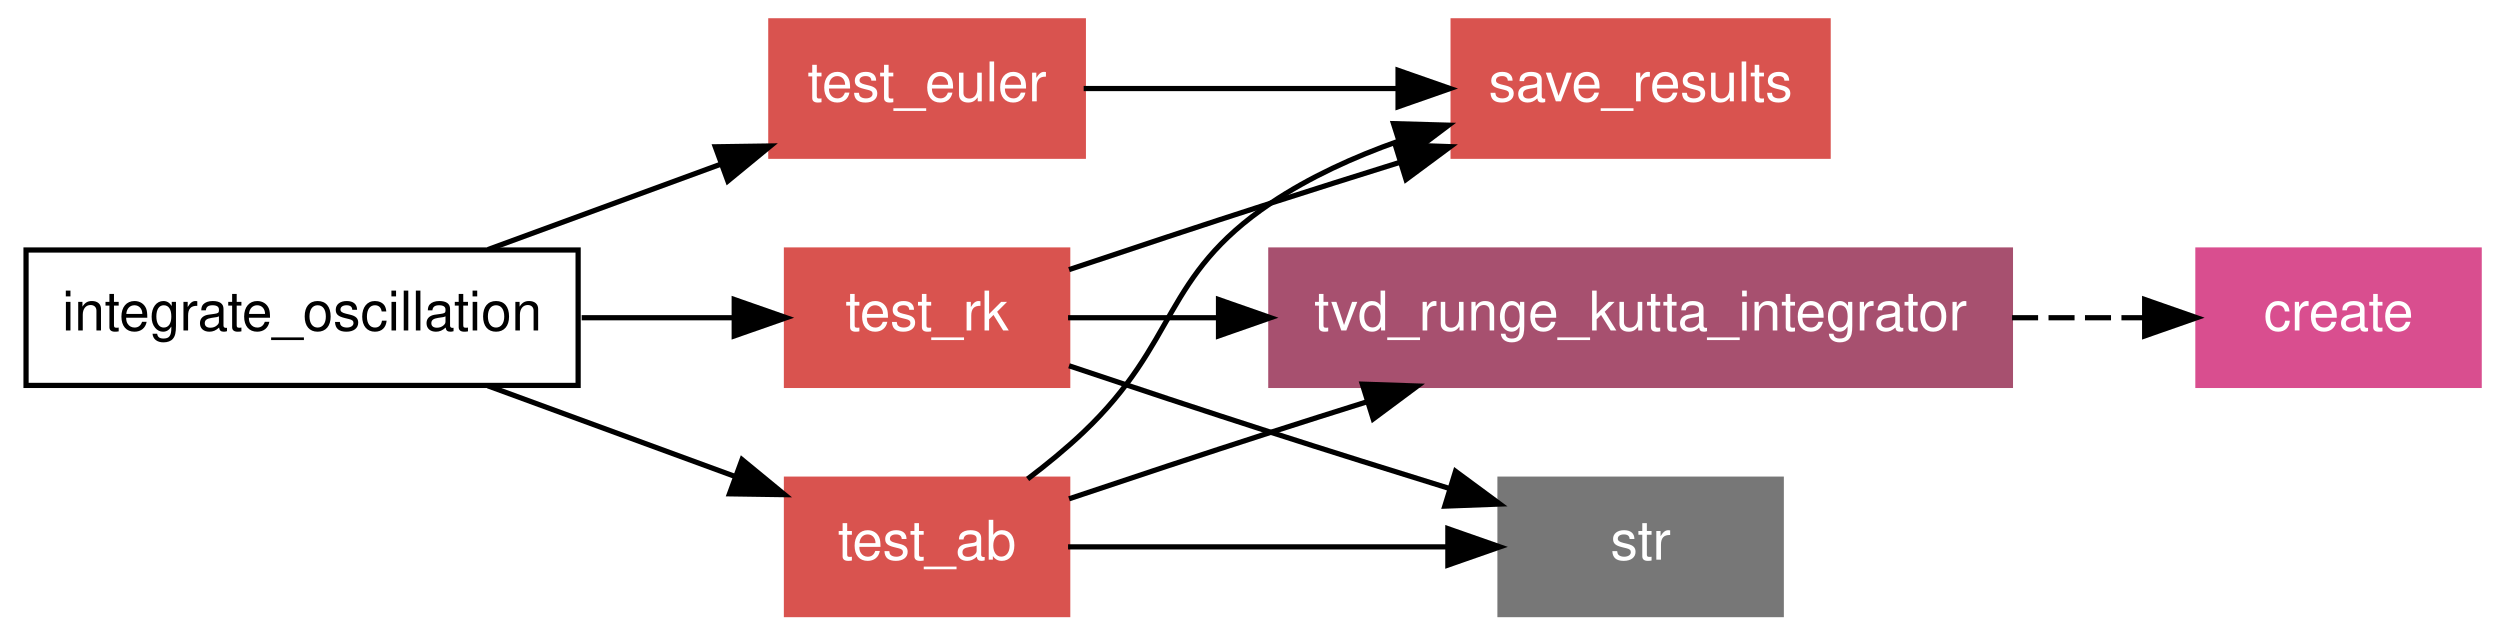
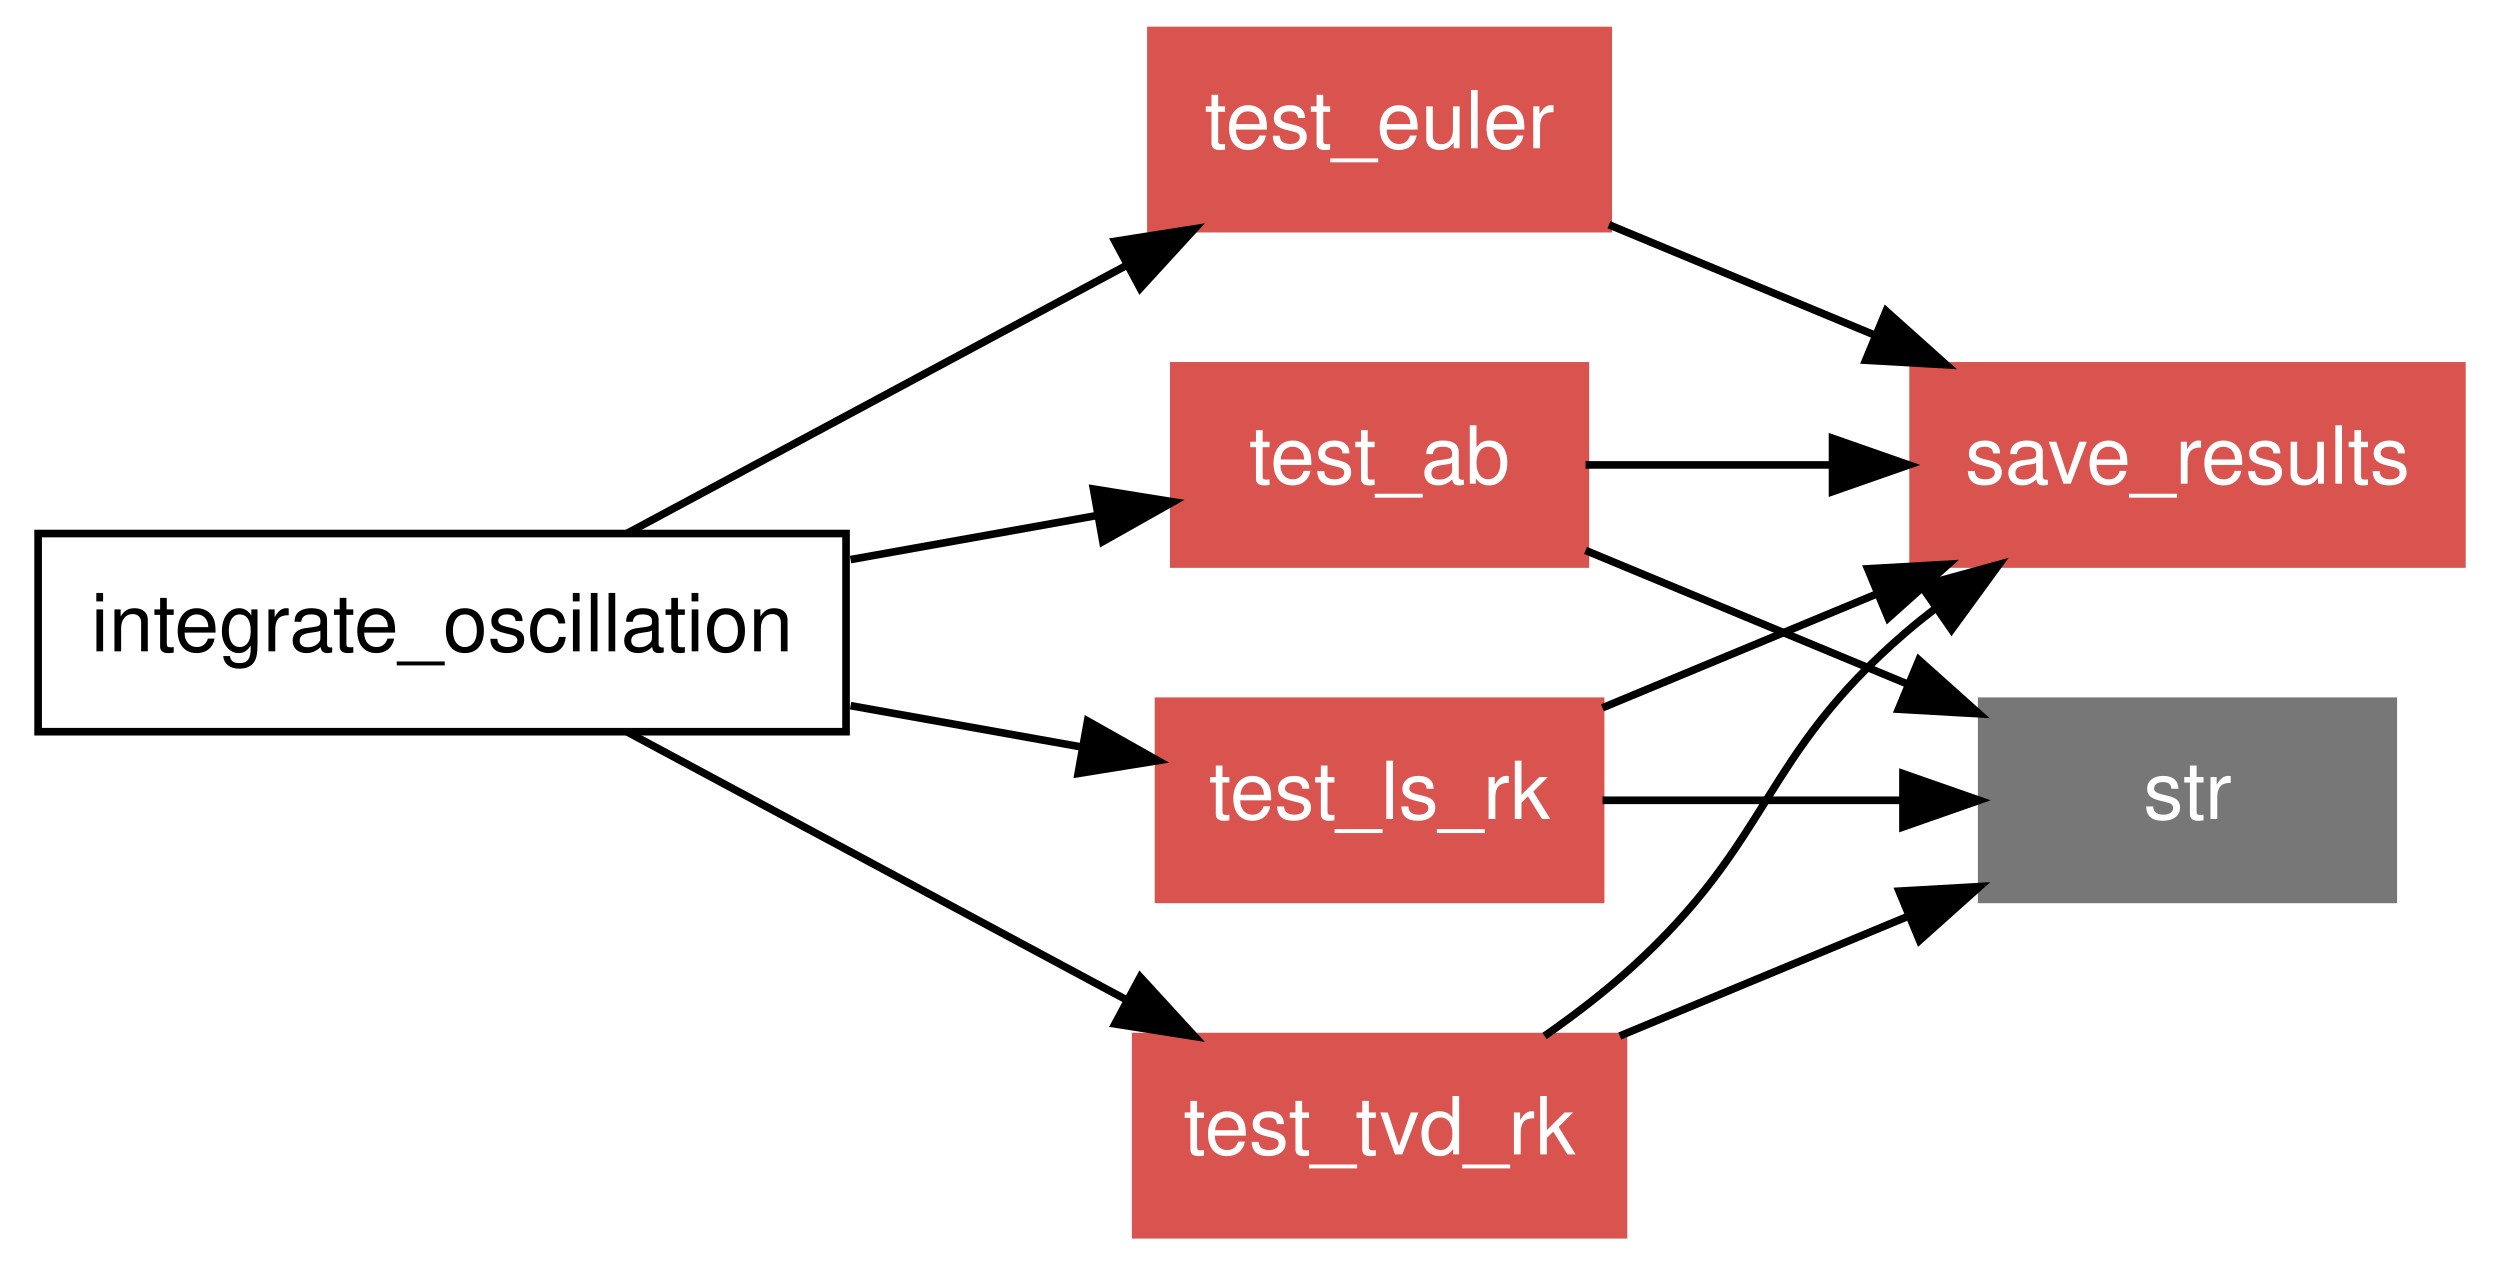
- <svg xmlns="http://www.w3.org/2000/svg" xmlns:xlink="http://www.w3.org/1999/xlink" width="480pt" height="122pt" viewBox="0.00 0.00 480.00 122.00">
-   <g id="graph1" class="graph" transform="scale(1 1) rotate(0) translate(4 118)">
-     <polygon fill="white" stroke="white" points="-4,5 -4,-118 477,-118 477,5 -4,5" />
+ <svg xmlns="http://www.w3.org/2000/svg" xmlns:xlink="http://www.w3.org/1999/xlink" width="328pt" height="166pt" viewBox="0.00 0.00 328.00 166.00">
+   <g id="graph1" class="graph" transform="scale(1 1) rotate(0) translate(4 162)">
+     <polygon fill="white" stroke="white" points="-4,5 -4,-162 325,-162 325,5 -4,5" />
    <g id="node1" class="node">
-       <polygon fill="none" stroke="black" points="107,-70 1,-70 1,-44 107,-44 107,-70" />
-       <text text-anchor="middle" x="54" y="-54.55" font-family="Helvetica,sans-Serif" font-size="10.50">integrate_oscillation</text>
+       <polygon fill="none" stroke="black" points="107,-92 1,-92 1,-66 107,-66 107,-92" />
+       <text text-anchor="middle" x="54" y="-76.55" font-family="Helvetica,sans-Serif" font-size="10.50">integrate_oscillation</text>
    </g>
    <g id="node2" class="node">
      <a xlink:href="../proc/test_euler%7E4.html" xlink:title="test_euler">
-         <polygon fill="#d9534f" stroke="#d9534f" points="204,-114 144,-114 144,-88 204,-88 204,-114" />
-         <text text-anchor="middle" x="174" y="-98.55" font-family="Helvetica,sans-Serif" font-size="10.50" fill="white">test_euler</text>
+         <polygon fill="#d9534f" stroke="#d9534f" points="207,-158 147,-158 147,-132 207,-132 207,-158" />
+         <text text-anchor="middle" x="177" y="-142.55" font-family="Helvetica,sans-Serif" font-size="10.50" fill="white">test_euler</text>
+       </a>
+     </g>
+     <g id="edge16" class="edge">
+       <path fill="none" stroke="black" d="M78.301,-92.04C97.001,-102.073 123.05,-116.051 143.692,-127.127" />
+       <polygon fill="black" stroke="black" points="142.283,-130.343 152.75,-131.988 145.593,-124.175 142.283,-130.343" />
+     </g>
+     <g id="node3" class="node">
+       <a xlink:href="../proc/test_ab%7E4.html" xlink:title="test_ab">
+         <polygon fill="#d9534f" stroke="#d9534f" points="204,-114 150,-114 150,-88 204,-88 204,-114" />
+         <text text-anchor="middle" x="177" y="-98.55" font-family="Helvetica,sans-Serif" font-size="10.50" fill="white">test_ab</text>
      </a>
    </g>
    <g id="edge18" class="edge">
-       <path fill="none" stroke="black" d="M89.679,-70.082C103.712,-75.228 119.882,-81.157 134.285,-86.438" />
-       <polygon fill="black" stroke="black" points="133.332,-89.816 143.926,-89.973 135.742,-83.244 133.332,-89.816" />
+       <path fill="none" stroke="black" d="M107.592,-88.585C118.451,-90.528 129.644,-92.53 139.787,-94.344" />
+       <polygon fill="black" stroke="black" points="139.459,-97.841 149.919,-96.156 140.692,-90.95 139.459,-97.841" />
    </g>
-     <g id="node3" class="node">
-       <a xlink:href="../proc/test_ab%7E4.html" xlink:title="test_ab">
-         <polygon fill="#d9534f" stroke="#d9534f" points="201,-26 147,-26 147,-1.24345e-14 201,-3.55271e-15 201,-26" />
-         <text text-anchor="middle" x="174" y="-10.55" font-family="Helvetica,sans-Serif" font-size="10.50" fill="white">test_ab</text>
+     <g id="node4" class="node">
+       <a xlink:href="../proc/test_ls_rk%7E4.html" xlink:title="test_ls_rk">
+         <polygon fill="#d9534f" stroke="#d9534f" points="206,-70 148,-70 148,-44 206,-44 206,-70" />
+         <text text-anchor="middle" x="177" y="-54.55" font-family="Helvetica,sans-Serif" font-size="10.50" fill="white">test_ls_rk</text>
      </a>
    </g>
    <g id="edge20" class="edge">
-       <path fill="none" stroke="black" d="M89.679,-43.918C104.641,-38.432 122.031,-32.055 137.119,-26.523" />
-       <polygon fill="black" stroke="black" points="138.469,-29.756 146.653,-23.027 136.059,-23.184 138.469,-29.756" />
+       <path fill="none" stroke="black" d="M107.592,-69.415C117.766,-67.595 128.233,-65.722 137.856,-64.001" />
+       <polygon fill="black" stroke="black" points="138.684,-67.409 147.912,-62.203 137.452,-60.518 138.684,-67.409" />
    </g>
-     <g id="node4" class="node">
-       <a xlink:href="../proc/test_rk%7E4.html" xlink:title="test_rk">
-         <polygon fill="#d9534f" stroke="#d9534f" points="201,-70 147,-70 147,-44 201,-44 201,-70" />
-         <text text-anchor="middle" x="174" y="-54.55" font-family="Helvetica,sans-Serif" font-size="10.50" fill="white">test_rk</text>
+     <g id="node5" class="node">
+       <a xlink:href="../proc/test_tvd_rk%7E4.html" xlink:title="test_tvd_rk">
+         <polygon fill="#d9534f" stroke="#d9534f" points="209,-26 145,-26 145,-1.24345e-14 209,-3.55271e-15 209,-26" />
+         <text text-anchor="middle" x="177" y="-10.55" font-family="Helvetica,sans-Serif" font-size="10.50" fill="white">test_tvd_rk</text>
      </a>
    </g>
    <g id="edge22" class="edge">
-       <path fill="none" stroke="black" d="M107.682,-57C117.566,-57 127.682,-57 136.939,-57" />
-       <polygon fill="black" stroke="black" points="136.969,-60.5 146.969,-57 136.969,-53.5 136.969,-60.5" />
+       <path fill="none" stroke="black" d="M78.301,-65.96C97.001,-55.927 123.05,-41.949 143.692,-30.873" />
+       <polygon fill="black" stroke="black" points="145.593,-33.825 152.75,-26.012 142.283,-27.657 145.593,-33.825" />
    </g>
-     <g id="node5" class="node">
+     <g id="node6" class="node">
      <a xlink:href="../proc/save_results%7E4.html" xlink:title="save_results">
-         <polygon fill="#d9534f" stroke="#d9534f" points="347,-114 275,-114 275,-88 347,-88 347,-114" />
-         <text text-anchor="middle" x="311" y="-98.55" font-family="Helvetica,sans-Serif" font-size="10.50" fill="white">save_results</text>
+         <polygon fill="#d9534f" stroke="#d9534f" points="319,-114 247,-114 247,-88 319,-88 319,-114" />
+         <text text-anchor="middle" x="283" y="-98.55" font-family="Helvetica,sans-Serif" font-size="10.50" fill="white">save_results</text>
      </a>
    </g>
    <g id="edge2" class="edge">
-       <path fill="none" stroke="black" d="M204.065,-101C221.706,-101 244.374,-101 264.297,-101" />
-       <polygon fill="black" stroke="black" points="264.424,-104.5 274.424,-101 264.424,-97.5 264.424,-104.5" />
+       <path fill="none" stroke="black" d="M207.092,-132.509C217.899,-128.023 230.279,-122.884 241.863,-118.076" />
+       <polygon fill="black" stroke="black" points="243.459,-121.203 251.354,-114.136 240.776,-114.738 243.459,-121.203" />
    </g>
    <g id="edge6" class="edge">
-       <path fill="none" stroke="black" d="M193.302,-26.038C196.99,-28.834 200.72,-31.889 204,-35 222.333,-52.387 219.044,-64.884 240,-79 247.388,-83.976 255.953,-87.868 264.524,-90.899" />
-       <polygon fill="black" stroke="black" points="263.55,-94.262 274.14,-93.967 265.677,-87.593 263.55,-94.262" />
+       <path fill="none" stroke="black" d="M204.023,-101C213.885,-101 225.341,-101 236.418,-101" />
+       <polygon fill="black" stroke="black" points="236.427,-104.5 246.427,-101 236.427,-97.5 236.427,-104.5" />
    </g>
-     <g id="node7" class="node">
-       <polygon fill="#777777" stroke="#777777" points="338,-26 284,-26 284,-1.24345e-14 338,-3.55271e-15 338,-26" />
-       <text text-anchor="middle" x="311" y="-10.55" font-family="Helvetica,sans-Serif" font-size="10.50" fill="white">str</text>
+     <g id="node8" class="node">
+       <polygon fill="#777777" stroke="#777777" points="310,-70 256,-70 256,-44 310,-44 310,-70" />
+       <text text-anchor="middle" x="283" y="-54.55" font-family="Helvetica,sans-Serif" font-size="10.50" fill="white">str</text>
+     </g>
+     <g id="edge4" class="edge">
+       <path fill="none" stroke="black" d="M204.023,-89.783C216.881,-84.446 232.449,-77.984 246.352,-72.212" />
+       <polygon fill="black" stroke="black" points="247.764,-75.416 255.658,-68.349 245.08,-68.951 247.764,-75.416" />
+     </g>
+     <g id="edge10" class="edge">
+       <path fill="none" stroke="black" d="M206.246,-69.14C217.367,-73.756 230.248,-79.103 242.243,-84.082" />
+       <polygon fill="black" stroke="black" points="241.046,-87.374 251.623,-87.976 243.729,-80.909 241.046,-87.374" />
    </g>
    <g id="edge8" class="edge">
-       <path fill="none" stroke="black" d="M201.067,-13C221.895,-13 250.909,-13 273.901,-13" />
-       <polygon fill="black" stroke="black" points="273.989,-16.5 283.989,-13 273.989,-9.5 273.989,-16.5" />
+       <path fill="none" stroke="black" d="M206.246,-57C218.431,-57 232.728,-57 245.659,-57" />
+       <polygon fill="black" stroke="black" points="245.67,-60.5 255.67,-57 245.67,-53.5 245.67,-60.5" />
    </g>
-     <g id="node8" class="node">
-       <a xlink:href="../interface/tvd_runge_kutta_integrator.html" xlink:title="tvd_runge_kutta_integrator">
-         <polygon fill="#a7506f" stroke="#a7506f" points="382,-70 240,-70 240,-44 382,-44 382,-70" />
-         <text text-anchor="middle" x="311" y="-54.55" font-family="Helvetica,sans-Serif" font-size="10.50" fill="white">tvd_runge_kutta_integrator</text>
-       </a>
-     </g>
-     <g id="edge10" class="edge">
-       <path fill="none" stroke="black" d="M201.252,-22.229C213.134,-26.215 227.237,-30.896 240,-35 245.966,-36.918 252.223,-38.901 258.447,-40.853" />
-       <polygon fill="black" stroke="black" points="257.564,-44.244 268.152,-43.885 259.651,-37.562 257.564,-44.244" />
+     <g id="edge14" class="edge">
+       <path fill="none" stroke="black" d="M198.64,-26.079C202.577,-28.828 206.531,-31.855 210,-35 228.718,-51.972 226.851,-62.516 246,-79 247.285,-80.106 248.633,-81.189 250.022,-82.244" />
+       <polygon fill="black" stroke="black" points="248.069,-85.149 258.287,-87.951 252.047,-79.389 248.069,-85.149" />
    </g>
    <g id="edge12" class="edge">
-       <path fill="none" stroke="black" d="M201.252,-66.229C213.134,-70.215 227.237,-74.896 240,-79 248.035,-81.584 256.599,-84.283 264.897,-86.871" />
-       <polygon fill="black" stroke="black" points="263.88,-90.22 274.469,-89.843 265.957,-83.535 263.88,-90.22" />
-     </g>
-     <g id="edge14" class="edge">
-       <path fill="none" stroke="black" d="M201.252,-47.771C213.134,-43.785 227.237,-39.104 240,-35 251.099,-31.431 263.206,-27.641 274.229,-24.231" />
-       <polygon fill="black" stroke="black" points="275.461,-27.514 283.986,-21.223 273.398,-20.824 275.461,-27.514" />
-     </g>
-     <g id="edge16" class="edge">
-       <path fill="none" stroke="black" d="M201.067,-57C209.636,-57 219.59,-57 229.94,-57" />
-       <polygon fill="black" stroke="black" points="229.953,-60.5 239.953,-57 229.953,-53.5 229.953,-60.5" />
-     </g>
-     <g id="node9" class="node">
-       <a xlink:href="../proc/create.html" xlink:title="create">
-         <polygon fill="#d94e8f" stroke="#d94e8f" points="472,-70 418,-70 418,-44 472,-44 472,-70" />
-         <text text-anchor="middle" x="445" y="-54.55" font-family="Helvetica,sans-Serif" font-size="10.50" fill="white">create</text>
-       </a>
-     </g>
-     <g id="edge4" class="edge">
-       <path fill="none" stroke="black" stroke-dasharray="5,2" d="M382.316,-57C391.094,-57 399.774,-57 407.748,-57" />
-       <polygon fill="black" stroke="black" points="407.773,-60.5 417.773,-57 407.773,-53.5 407.773,-60.5" />
+       <path fill="none" stroke="black" d="M208.517,-26.082C220.362,-31 233.932,-36.632 246.216,-41.731" />
+       <polygon fill="black" stroke="black" points="245.156,-45.081 255.734,-45.682 247.839,-38.615 245.156,-45.081" />
    </g>
  </g>
</svg>
